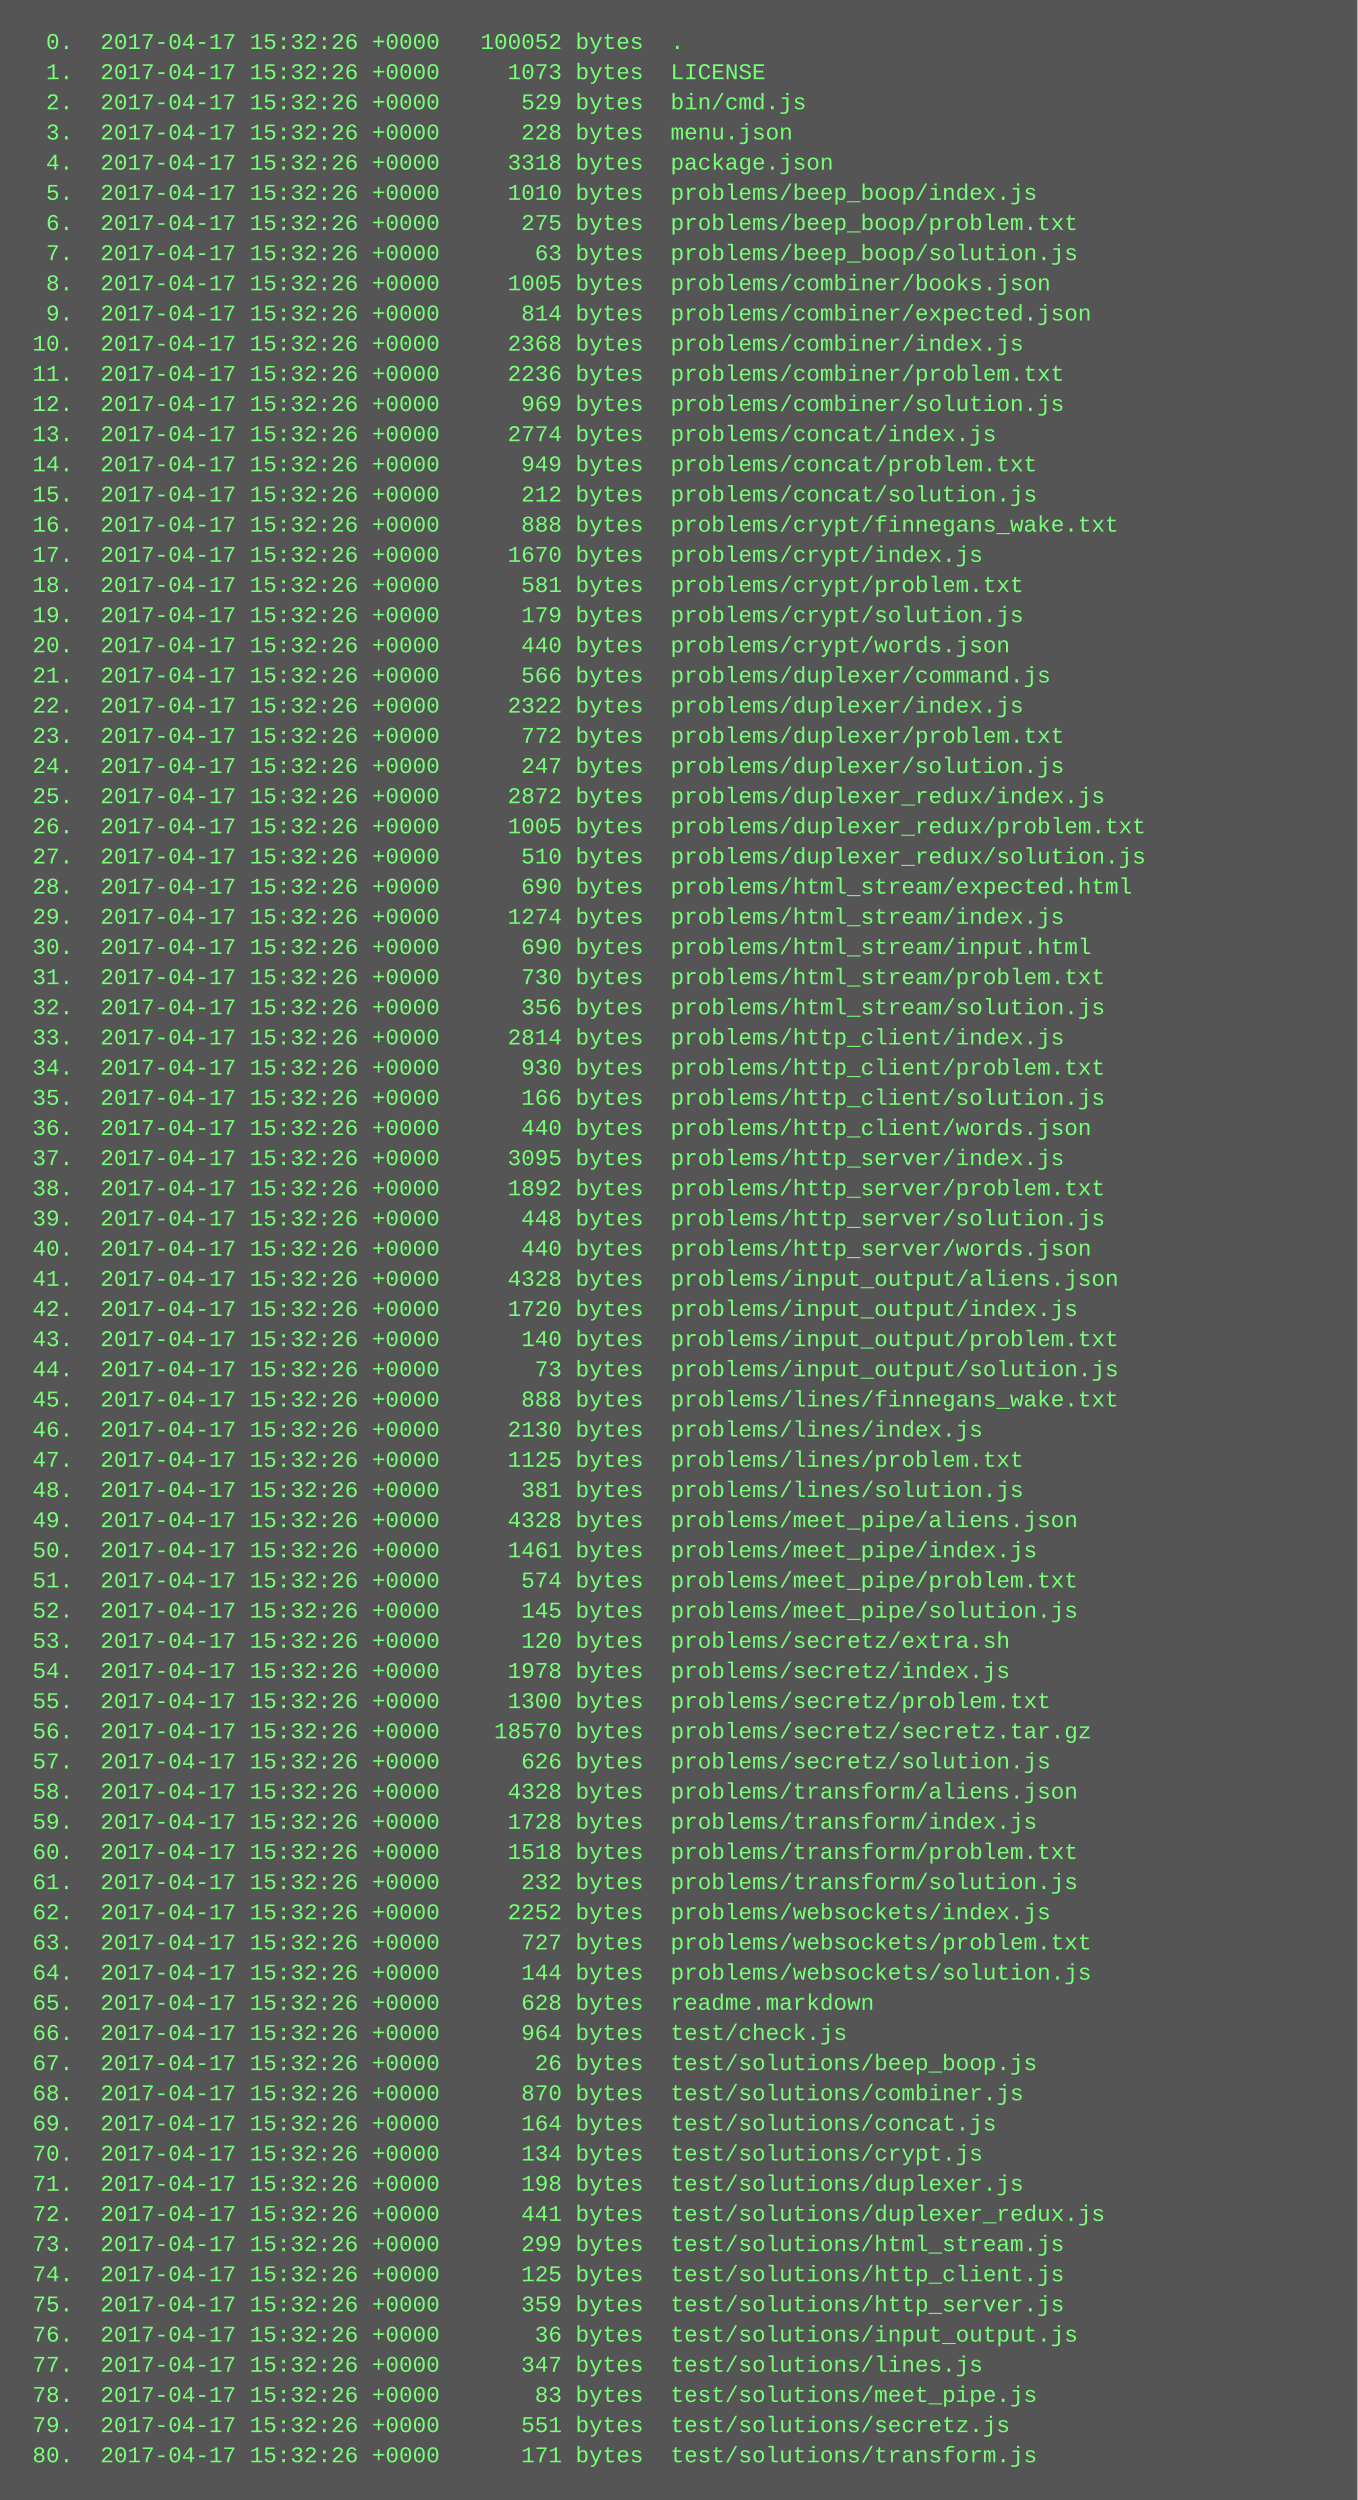
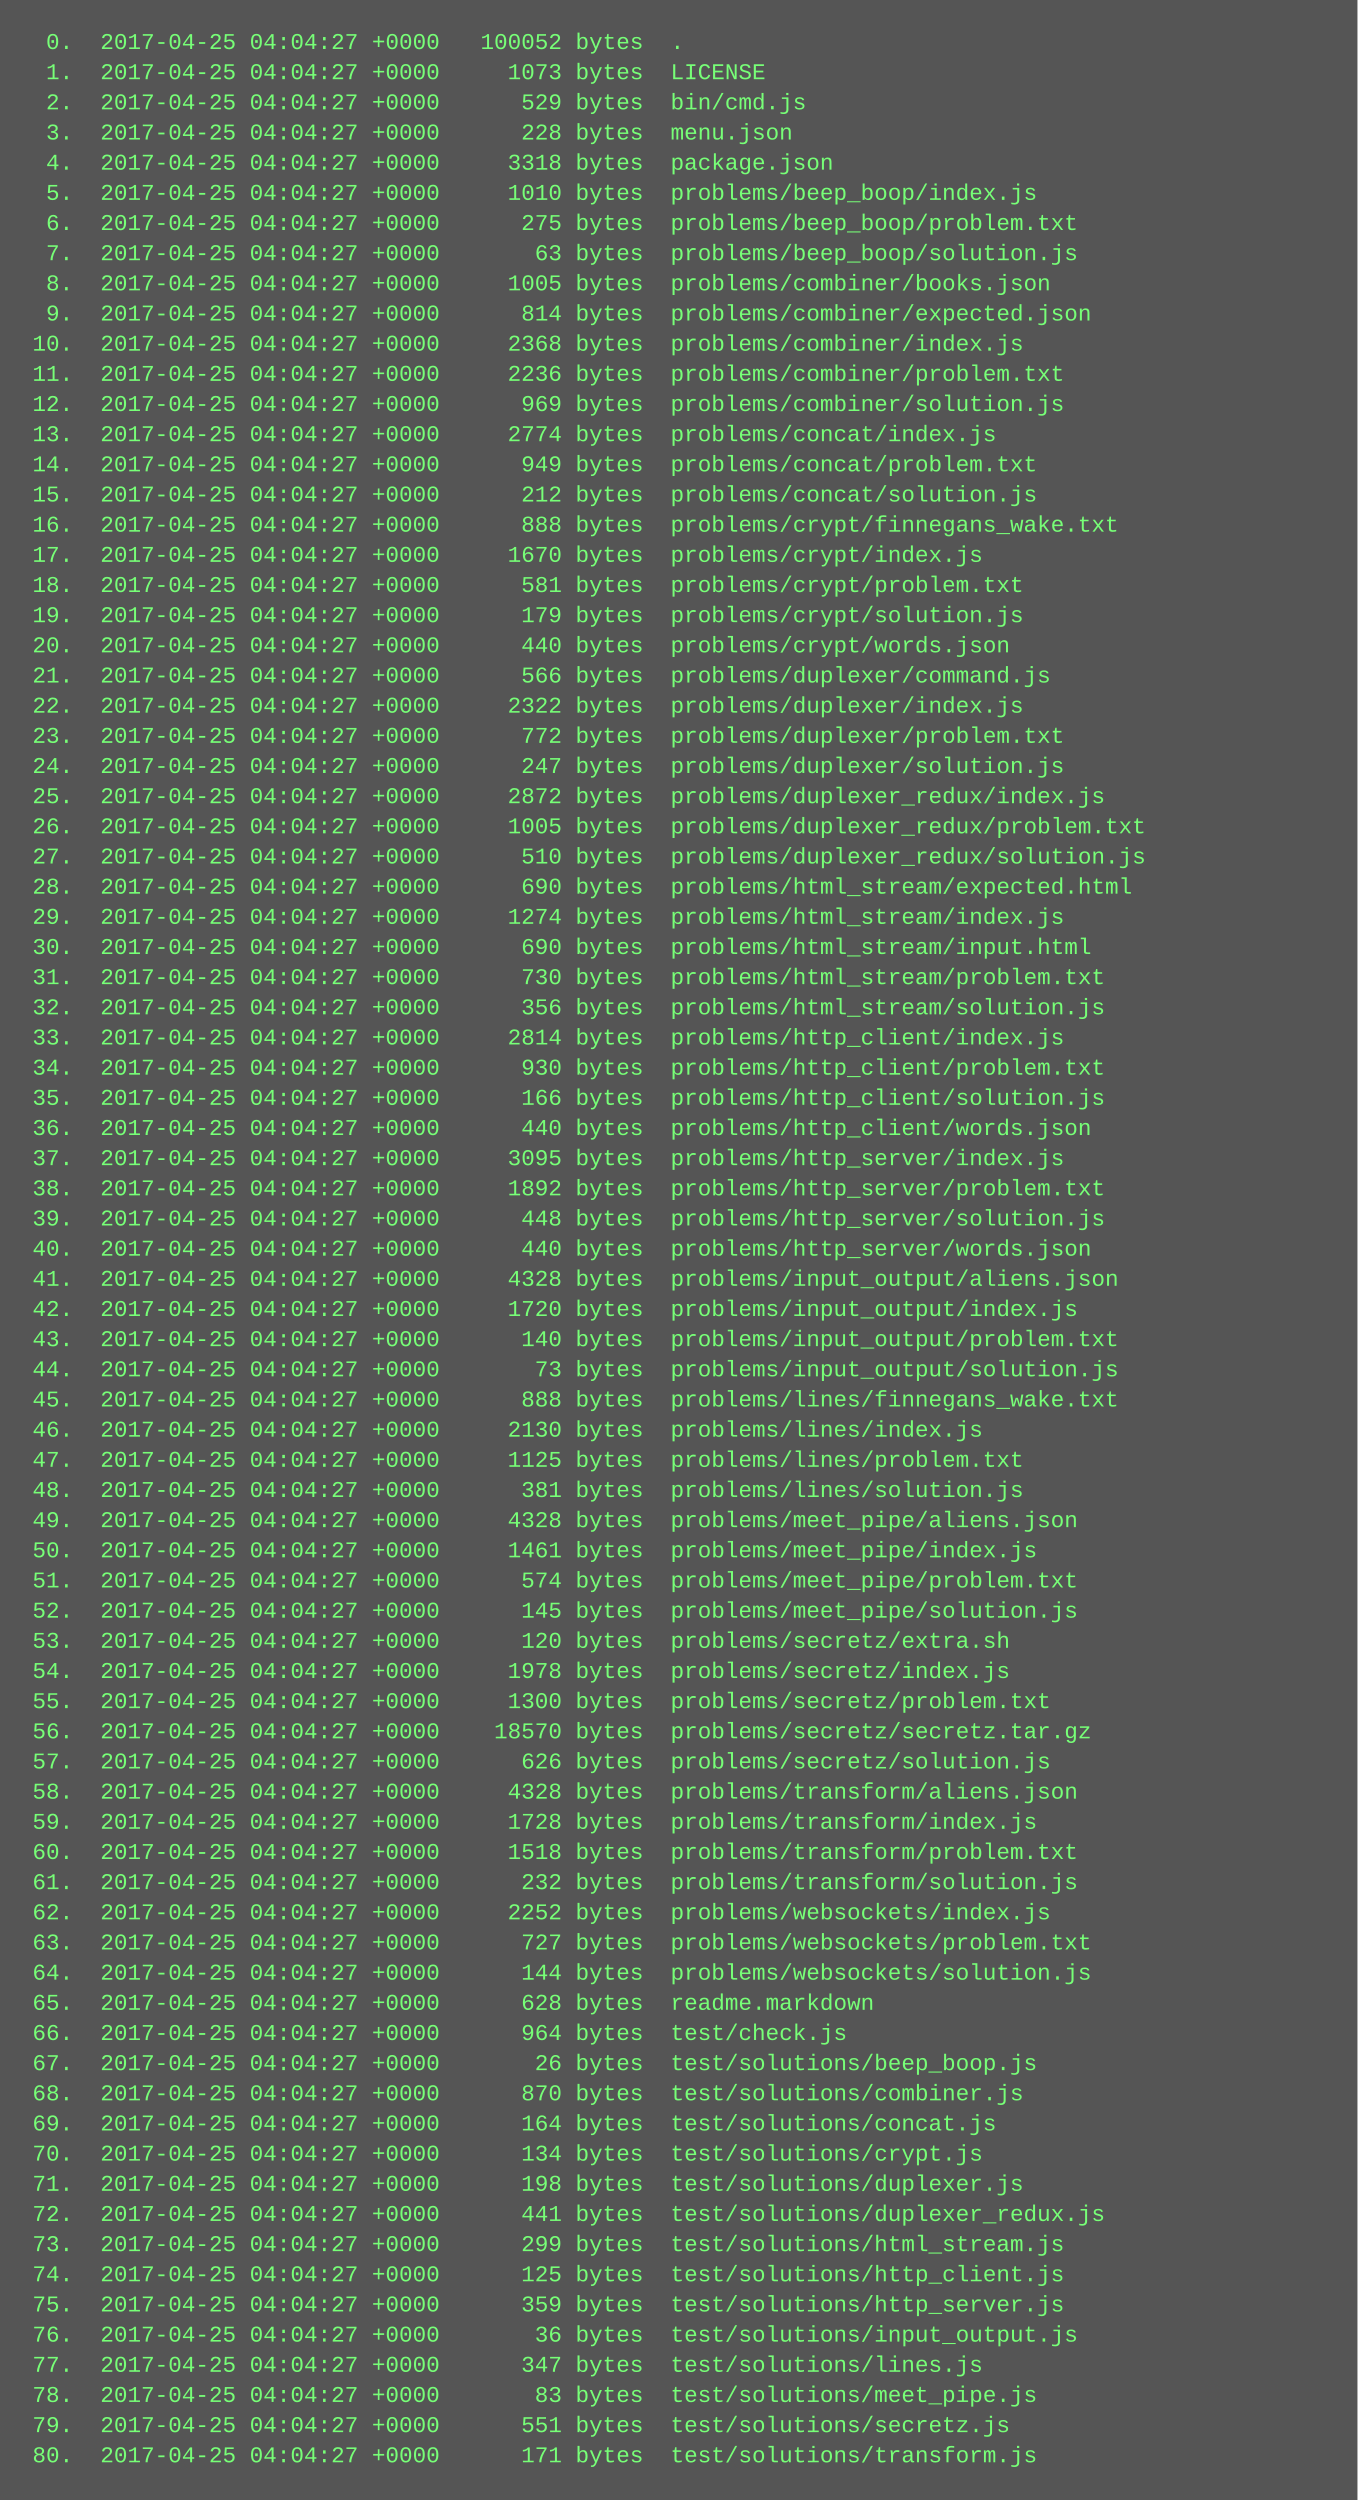
<svg xmlns="http://www.w3.org/2000/svg" height="1326" width="720">
  <rect height="1326" fill="#555" width="720" />
  <text fill="#7f7" font-family="Courier New" font-size="12" xml:space="preserve">
-     <tspan x="10" y="26">  0.  2017-04-17 15:32:26 +0000   100052 bytes  .</tspan>
-     <tspan x="10" y="42">  1.  2017-04-17 15:32:26 +0000     1073 bytes  LICENSE</tspan>
-     <tspan x="10" y="58">  2.  2017-04-17 15:32:26 +0000      529 bytes  bin/cmd.js</tspan>
-     <tspan x="10" y="74">  3.  2017-04-17 15:32:26 +0000      228 bytes  menu.json</tspan>
-     <tspan x="10" y="90">  4.  2017-04-17 15:32:26 +0000     3318 bytes  package.json</tspan>
-     <tspan x="10" y="106">  5.  2017-04-17 15:32:26 +0000     1010 bytes  problems/beep_boop/index.js</tspan>
-     <tspan x="10" y="122">  6.  2017-04-17 15:32:26 +0000      275 bytes  problems/beep_boop/problem.txt</tspan>
-     <tspan x="10" y="138">  7.  2017-04-17 15:32:26 +0000       63 bytes  problems/beep_boop/solution.js</tspan>
-     <tspan x="10" y="154">  8.  2017-04-17 15:32:26 +0000     1005 bytes  problems/combiner/books.json</tspan>
-     <tspan x="10" y="170">  9.  2017-04-17 15:32:26 +0000      814 bytes  problems/combiner/expected.json</tspan>
-     <tspan x="10" y="186"> 10.  2017-04-17 15:32:26 +0000     2368 bytes  problems/combiner/index.js</tspan>
-     <tspan x="10" y="202"> 11.  2017-04-17 15:32:26 +0000     2236 bytes  problems/combiner/problem.txt</tspan>
-     <tspan x="10" y="218"> 12.  2017-04-17 15:32:26 +0000      969 bytes  problems/combiner/solution.js</tspan>
-     <tspan x="10" y="234"> 13.  2017-04-17 15:32:26 +0000     2774 bytes  problems/concat/index.js</tspan>
-     <tspan x="10" y="250"> 14.  2017-04-17 15:32:26 +0000      949 bytes  problems/concat/problem.txt</tspan>
-     <tspan x="10" y="266"> 15.  2017-04-17 15:32:26 +0000      212 bytes  problems/concat/solution.js</tspan>
-     <tspan x="10" y="282"> 16.  2017-04-17 15:32:26 +0000      888 bytes  problems/crypt/finnegans_wake.txt</tspan>
-     <tspan x="10" y="298"> 17.  2017-04-17 15:32:26 +0000     1670 bytes  problems/crypt/index.js</tspan>
-     <tspan x="10" y="314"> 18.  2017-04-17 15:32:26 +0000      581 bytes  problems/crypt/problem.txt</tspan>
-     <tspan x="10" y="330"> 19.  2017-04-17 15:32:26 +0000      179 bytes  problems/crypt/solution.js</tspan>
-     <tspan x="10" y="346"> 20.  2017-04-17 15:32:26 +0000      440 bytes  problems/crypt/words.json</tspan>
-     <tspan x="10" y="362"> 21.  2017-04-17 15:32:26 +0000      566 bytes  problems/duplexer/command.js</tspan>
-     <tspan x="10" y="378"> 22.  2017-04-17 15:32:26 +0000     2322 bytes  problems/duplexer/index.js</tspan>
-     <tspan x="10" y="394"> 23.  2017-04-17 15:32:26 +0000      772 bytes  problems/duplexer/problem.txt</tspan>
-     <tspan x="10" y="410"> 24.  2017-04-17 15:32:26 +0000      247 bytes  problems/duplexer/solution.js</tspan>
-     <tspan x="10" y="426"> 25.  2017-04-17 15:32:26 +0000     2872 bytes  problems/duplexer_redux/index.js</tspan>
-     <tspan x="10" y="442"> 26.  2017-04-17 15:32:26 +0000     1005 bytes  problems/duplexer_redux/problem.txt</tspan>
-     <tspan x="10" y="458"> 27.  2017-04-17 15:32:26 +0000      510 bytes  problems/duplexer_redux/solution.js</tspan>
-     <tspan x="10" y="474"> 28.  2017-04-17 15:32:26 +0000      690 bytes  problems/html_stream/expected.html</tspan>
-     <tspan x="10" y="490"> 29.  2017-04-17 15:32:26 +0000     1274 bytes  problems/html_stream/index.js</tspan>
-     <tspan x="10" y="506"> 30.  2017-04-17 15:32:26 +0000      690 bytes  problems/html_stream/input.html</tspan>
-     <tspan x="10" y="522"> 31.  2017-04-17 15:32:26 +0000      730 bytes  problems/html_stream/problem.txt</tspan>
-     <tspan x="10" y="538"> 32.  2017-04-17 15:32:26 +0000      356 bytes  problems/html_stream/solution.js</tspan>
-     <tspan x="10" y="554"> 33.  2017-04-17 15:32:26 +0000     2814 bytes  problems/http_client/index.js</tspan>
-     <tspan x="10" y="570"> 34.  2017-04-17 15:32:26 +0000      930 bytes  problems/http_client/problem.txt</tspan>
-     <tspan x="10" y="586"> 35.  2017-04-17 15:32:26 +0000      166 bytes  problems/http_client/solution.js</tspan>
-     <tspan x="10" y="602"> 36.  2017-04-17 15:32:26 +0000      440 bytes  problems/http_client/words.json</tspan>
-     <tspan x="10" y="618"> 37.  2017-04-17 15:32:26 +0000     3095 bytes  problems/http_server/index.js</tspan>
-     <tspan x="10" y="634"> 38.  2017-04-17 15:32:26 +0000     1892 bytes  problems/http_server/problem.txt</tspan>
-     <tspan x="10" y="650"> 39.  2017-04-17 15:32:26 +0000      448 bytes  problems/http_server/solution.js</tspan>
-     <tspan x="10" y="666"> 40.  2017-04-17 15:32:26 +0000      440 bytes  problems/http_server/words.json</tspan>
-     <tspan x="10" y="682"> 41.  2017-04-17 15:32:26 +0000     4328 bytes  problems/input_output/aliens.json</tspan>
-     <tspan x="10" y="698"> 42.  2017-04-17 15:32:26 +0000     1720 bytes  problems/input_output/index.js</tspan>
-     <tspan x="10" y="714"> 43.  2017-04-17 15:32:26 +0000      140 bytes  problems/input_output/problem.txt</tspan>
-     <tspan x="10" y="730"> 44.  2017-04-17 15:32:26 +0000       73 bytes  problems/input_output/solution.js</tspan>
-     <tspan x="10" y="746"> 45.  2017-04-17 15:32:26 +0000      888 bytes  problems/lines/finnegans_wake.txt</tspan>
-     <tspan x="10" y="762"> 46.  2017-04-17 15:32:26 +0000     2130 bytes  problems/lines/index.js</tspan>
-     <tspan x="10" y="778"> 47.  2017-04-17 15:32:26 +0000     1125 bytes  problems/lines/problem.txt</tspan>
-     <tspan x="10" y="794"> 48.  2017-04-17 15:32:26 +0000      381 bytes  problems/lines/solution.js</tspan>
-     <tspan x="10" y="810"> 49.  2017-04-17 15:32:26 +0000     4328 bytes  problems/meet_pipe/aliens.json</tspan>
-     <tspan x="10" y="826"> 50.  2017-04-17 15:32:26 +0000     1461 bytes  problems/meet_pipe/index.js</tspan>
-     <tspan x="10" y="842"> 51.  2017-04-17 15:32:26 +0000      574 bytes  problems/meet_pipe/problem.txt</tspan>
-     <tspan x="10" y="858"> 52.  2017-04-17 15:32:26 +0000      145 bytes  problems/meet_pipe/solution.js</tspan>
-     <tspan x="10" y="874"> 53.  2017-04-17 15:32:26 +0000      120 bytes  problems/secretz/extra.sh</tspan>
-     <tspan x="10" y="890"> 54.  2017-04-17 15:32:26 +0000     1978 bytes  problems/secretz/index.js</tspan>
-     <tspan x="10" y="906"> 55.  2017-04-17 15:32:26 +0000     1300 bytes  problems/secretz/problem.txt</tspan>
-     <tspan x="10" y="922"> 56.  2017-04-17 15:32:26 +0000    18570 bytes  problems/secretz/secretz.tar.gz</tspan>
-     <tspan x="10" y="938"> 57.  2017-04-17 15:32:26 +0000      626 bytes  problems/secretz/solution.js</tspan>
-     <tspan x="10" y="954"> 58.  2017-04-17 15:32:26 +0000     4328 bytes  problems/transform/aliens.json</tspan>
-     <tspan x="10" y="970"> 59.  2017-04-17 15:32:26 +0000     1728 bytes  problems/transform/index.js</tspan>
-     <tspan x="10" y="986"> 60.  2017-04-17 15:32:26 +0000     1518 bytes  problems/transform/problem.txt</tspan>
-     <tspan x="10" y="1002"> 61.  2017-04-17 15:32:26 +0000      232 bytes  problems/transform/solution.js</tspan>
-     <tspan x="10" y="1018"> 62.  2017-04-17 15:32:26 +0000     2252 bytes  problems/websockets/index.js</tspan>
-     <tspan x="10" y="1034"> 63.  2017-04-17 15:32:26 +0000      727 bytes  problems/websockets/problem.txt</tspan>
-     <tspan x="10" y="1050"> 64.  2017-04-17 15:32:26 +0000      144 bytes  problems/websockets/solution.js</tspan>
-     <tspan x="10" y="1066"> 65.  2017-04-17 15:32:26 +0000      628 bytes  readme.markdown</tspan>
-     <tspan x="10" y="1082"> 66.  2017-04-17 15:32:26 +0000      964 bytes  test/check.js</tspan>
-     <tspan x="10" y="1098"> 67.  2017-04-17 15:32:26 +0000       26 bytes  test/solutions/beep_boop.js</tspan>
-     <tspan x="10" y="1114"> 68.  2017-04-17 15:32:26 +0000      870 bytes  test/solutions/combiner.js</tspan>
-     <tspan x="10" y="1130"> 69.  2017-04-17 15:32:26 +0000      164 bytes  test/solutions/concat.js</tspan>
-     <tspan x="10" y="1146"> 70.  2017-04-17 15:32:26 +0000      134 bytes  test/solutions/crypt.js</tspan>
-     <tspan x="10" y="1162"> 71.  2017-04-17 15:32:26 +0000      198 bytes  test/solutions/duplexer.js</tspan>
-     <tspan x="10" y="1178"> 72.  2017-04-17 15:32:26 +0000      441 bytes  test/solutions/duplexer_redux.js</tspan>
-     <tspan x="10" y="1194"> 73.  2017-04-17 15:32:26 +0000      299 bytes  test/solutions/html_stream.js</tspan>
-     <tspan x="10" y="1210"> 74.  2017-04-17 15:32:26 +0000      125 bytes  test/solutions/http_client.js</tspan>
-     <tspan x="10" y="1226"> 75.  2017-04-17 15:32:26 +0000      359 bytes  test/solutions/http_server.js</tspan>
-     <tspan x="10" y="1242"> 76.  2017-04-17 15:32:26 +0000       36 bytes  test/solutions/input_output.js</tspan>
-     <tspan x="10" y="1258"> 77.  2017-04-17 15:32:26 +0000      347 bytes  test/solutions/lines.js</tspan>
-     <tspan x="10" y="1274"> 78.  2017-04-17 15:32:26 +0000       83 bytes  test/solutions/meet_pipe.js</tspan>
-     <tspan x="10" y="1290"> 79.  2017-04-17 15:32:26 +0000      551 bytes  test/solutions/secretz.js</tspan>
-     <tspan x="10" y="1306"> 80.  2017-04-17 15:32:26 +0000      171 bytes  test/solutions/transform.js</tspan>
+     <tspan x="10" y="26">  0.  2017-04-25 04:04:27 +0000   100052 bytes  .</tspan>
+     <tspan x="10" y="42">  1.  2017-04-25 04:04:27 +0000     1073 bytes  LICENSE</tspan>
+     <tspan x="10" y="58">  2.  2017-04-25 04:04:27 +0000      529 bytes  bin/cmd.js</tspan>
+     <tspan x="10" y="74">  3.  2017-04-25 04:04:27 +0000      228 bytes  menu.json</tspan>
+     <tspan x="10" y="90">  4.  2017-04-25 04:04:27 +0000     3318 bytes  package.json</tspan>
+     <tspan x="10" y="106">  5.  2017-04-25 04:04:27 +0000     1010 bytes  problems/beep_boop/index.js</tspan>
+     <tspan x="10" y="122">  6.  2017-04-25 04:04:27 +0000      275 bytes  problems/beep_boop/problem.txt</tspan>
+     <tspan x="10" y="138">  7.  2017-04-25 04:04:27 +0000       63 bytes  problems/beep_boop/solution.js</tspan>
+     <tspan x="10" y="154">  8.  2017-04-25 04:04:27 +0000     1005 bytes  problems/combiner/books.json</tspan>
+     <tspan x="10" y="170">  9.  2017-04-25 04:04:27 +0000      814 bytes  problems/combiner/expected.json</tspan>
+     <tspan x="10" y="186"> 10.  2017-04-25 04:04:27 +0000     2368 bytes  problems/combiner/index.js</tspan>
+     <tspan x="10" y="202"> 11.  2017-04-25 04:04:27 +0000     2236 bytes  problems/combiner/problem.txt</tspan>
+     <tspan x="10" y="218"> 12.  2017-04-25 04:04:27 +0000      969 bytes  problems/combiner/solution.js</tspan>
+     <tspan x="10" y="234"> 13.  2017-04-25 04:04:27 +0000     2774 bytes  problems/concat/index.js</tspan>
+     <tspan x="10" y="250"> 14.  2017-04-25 04:04:27 +0000      949 bytes  problems/concat/problem.txt</tspan>
+     <tspan x="10" y="266"> 15.  2017-04-25 04:04:27 +0000      212 bytes  problems/concat/solution.js</tspan>
+     <tspan x="10" y="282"> 16.  2017-04-25 04:04:27 +0000      888 bytes  problems/crypt/finnegans_wake.txt</tspan>
+     <tspan x="10" y="298"> 17.  2017-04-25 04:04:27 +0000     1670 bytes  problems/crypt/index.js</tspan>
+     <tspan x="10" y="314"> 18.  2017-04-25 04:04:27 +0000      581 bytes  problems/crypt/problem.txt</tspan>
+     <tspan x="10" y="330"> 19.  2017-04-25 04:04:27 +0000      179 bytes  problems/crypt/solution.js</tspan>
+     <tspan x="10" y="346"> 20.  2017-04-25 04:04:27 +0000      440 bytes  problems/crypt/words.json</tspan>
+     <tspan x="10" y="362"> 21.  2017-04-25 04:04:27 +0000      566 bytes  problems/duplexer/command.js</tspan>
+     <tspan x="10" y="378"> 22.  2017-04-25 04:04:27 +0000     2322 bytes  problems/duplexer/index.js</tspan>
+     <tspan x="10" y="394"> 23.  2017-04-25 04:04:27 +0000      772 bytes  problems/duplexer/problem.txt</tspan>
+     <tspan x="10" y="410"> 24.  2017-04-25 04:04:27 +0000      247 bytes  problems/duplexer/solution.js</tspan>
+     <tspan x="10" y="426"> 25.  2017-04-25 04:04:27 +0000     2872 bytes  problems/duplexer_redux/index.js</tspan>
+     <tspan x="10" y="442"> 26.  2017-04-25 04:04:27 +0000     1005 bytes  problems/duplexer_redux/problem.txt</tspan>
+     <tspan x="10" y="458"> 27.  2017-04-25 04:04:27 +0000      510 bytes  problems/duplexer_redux/solution.js</tspan>
+     <tspan x="10" y="474"> 28.  2017-04-25 04:04:27 +0000      690 bytes  problems/html_stream/expected.html</tspan>
+     <tspan x="10" y="490"> 29.  2017-04-25 04:04:27 +0000     1274 bytes  problems/html_stream/index.js</tspan>
+     <tspan x="10" y="506"> 30.  2017-04-25 04:04:27 +0000      690 bytes  problems/html_stream/input.html</tspan>
+     <tspan x="10" y="522"> 31.  2017-04-25 04:04:27 +0000      730 bytes  problems/html_stream/problem.txt</tspan>
+     <tspan x="10" y="538"> 32.  2017-04-25 04:04:27 +0000      356 bytes  problems/html_stream/solution.js</tspan>
+     <tspan x="10" y="554"> 33.  2017-04-25 04:04:27 +0000     2814 bytes  problems/http_client/index.js</tspan>
+     <tspan x="10" y="570"> 34.  2017-04-25 04:04:27 +0000      930 bytes  problems/http_client/problem.txt</tspan>
+     <tspan x="10" y="586"> 35.  2017-04-25 04:04:27 +0000      166 bytes  problems/http_client/solution.js</tspan>
+     <tspan x="10" y="602"> 36.  2017-04-25 04:04:27 +0000      440 bytes  problems/http_client/words.json</tspan>
+     <tspan x="10" y="618"> 37.  2017-04-25 04:04:27 +0000     3095 bytes  problems/http_server/index.js</tspan>
+     <tspan x="10" y="634"> 38.  2017-04-25 04:04:27 +0000     1892 bytes  problems/http_server/problem.txt</tspan>
+     <tspan x="10" y="650"> 39.  2017-04-25 04:04:27 +0000      448 bytes  problems/http_server/solution.js</tspan>
+     <tspan x="10" y="666"> 40.  2017-04-25 04:04:27 +0000      440 bytes  problems/http_server/words.json</tspan>
+     <tspan x="10" y="682"> 41.  2017-04-25 04:04:27 +0000     4328 bytes  problems/input_output/aliens.json</tspan>
+     <tspan x="10" y="698"> 42.  2017-04-25 04:04:27 +0000     1720 bytes  problems/input_output/index.js</tspan>
+     <tspan x="10" y="714"> 43.  2017-04-25 04:04:27 +0000      140 bytes  problems/input_output/problem.txt</tspan>
+     <tspan x="10" y="730"> 44.  2017-04-25 04:04:27 +0000       73 bytes  problems/input_output/solution.js</tspan>
+     <tspan x="10" y="746"> 45.  2017-04-25 04:04:27 +0000      888 bytes  problems/lines/finnegans_wake.txt</tspan>
+     <tspan x="10" y="762"> 46.  2017-04-25 04:04:27 +0000     2130 bytes  problems/lines/index.js</tspan>
+     <tspan x="10" y="778"> 47.  2017-04-25 04:04:27 +0000     1125 bytes  problems/lines/problem.txt</tspan>
+     <tspan x="10" y="794"> 48.  2017-04-25 04:04:27 +0000      381 bytes  problems/lines/solution.js</tspan>
+     <tspan x="10" y="810"> 49.  2017-04-25 04:04:27 +0000     4328 bytes  problems/meet_pipe/aliens.json</tspan>
+     <tspan x="10" y="826"> 50.  2017-04-25 04:04:27 +0000     1461 bytes  problems/meet_pipe/index.js</tspan>
+     <tspan x="10" y="842"> 51.  2017-04-25 04:04:27 +0000      574 bytes  problems/meet_pipe/problem.txt</tspan>
+     <tspan x="10" y="858"> 52.  2017-04-25 04:04:27 +0000      145 bytes  problems/meet_pipe/solution.js</tspan>
+     <tspan x="10" y="874"> 53.  2017-04-25 04:04:27 +0000      120 bytes  problems/secretz/extra.sh</tspan>
+     <tspan x="10" y="890"> 54.  2017-04-25 04:04:27 +0000     1978 bytes  problems/secretz/index.js</tspan>
+     <tspan x="10" y="906"> 55.  2017-04-25 04:04:27 +0000     1300 bytes  problems/secretz/problem.txt</tspan>
+     <tspan x="10" y="922"> 56.  2017-04-25 04:04:27 +0000    18570 bytes  problems/secretz/secretz.tar.gz</tspan>
+     <tspan x="10" y="938"> 57.  2017-04-25 04:04:27 +0000      626 bytes  problems/secretz/solution.js</tspan>
+     <tspan x="10" y="954"> 58.  2017-04-25 04:04:27 +0000     4328 bytes  problems/transform/aliens.json</tspan>
+     <tspan x="10" y="970"> 59.  2017-04-25 04:04:27 +0000     1728 bytes  problems/transform/index.js</tspan>
+     <tspan x="10" y="986"> 60.  2017-04-25 04:04:27 +0000     1518 bytes  problems/transform/problem.txt</tspan>
+     <tspan x="10" y="1002"> 61.  2017-04-25 04:04:27 +0000      232 bytes  problems/transform/solution.js</tspan>
+     <tspan x="10" y="1018"> 62.  2017-04-25 04:04:27 +0000     2252 bytes  problems/websockets/index.js</tspan>
+     <tspan x="10" y="1034"> 63.  2017-04-25 04:04:27 +0000      727 bytes  problems/websockets/problem.txt</tspan>
+     <tspan x="10" y="1050"> 64.  2017-04-25 04:04:27 +0000      144 bytes  problems/websockets/solution.js</tspan>
+     <tspan x="10" y="1066"> 65.  2017-04-25 04:04:27 +0000      628 bytes  readme.markdown</tspan>
+     <tspan x="10" y="1082"> 66.  2017-04-25 04:04:27 +0000      964 bytes  test/check.js</tspan>
+     <tspan x="10" y="1098"> 67.  2017-04-25 04:04:27 +0000       26 bytes  test/solutions/beep_boop.js</tspan>
+     <tspan x="10" y="1114"> 68.  2017-04-25 04:04:27 +0000      870 bytes  test/solutions/combiner.js</tspan>
+     <tspan x="10" y="1130"> 69.  2017-04-25 04:04:27 +0000      164 bytes  test/solutions/concat.js</tspan>
+     <tspan x="10" y="1146"> 70.  2017-04-25 04:04:27 +0000      134 bytes  test/solutions/crypt.js</tspan>
+     <tspan x="10" y="1162"> 71.  2017-04-25 04:04:27 +0000      198 bytes  test/solutions/duplexer.js</tspan>
+     <tspan x="10" y="1178"> 72.  2017-04-25 04:04:27 +0000      441 bytes  test/solutions/duplexer_redux.js</tspan>
+     <tspan x="10" y="1194"> 73.  2017-04-25 04:04:27 +0000      299 bytes  test/solutions/html_stream.js</tspan>
+     <tspan x="10" y="1210"> 74.  2017-04-25 04:04:27 +0000      125 bytes  test/solutions/http_client.js</tspan>
+     <tspan x="10" y="1226"> 75.  2017-04-25 04:04:27 +0000      359 bytes  test/solutions/http_server.js</tspan>
+     <tspan x="10" y="1242"> 76.  2017-04-25 04:04:27 +0000       36 bytes  test/solutions/input_output.js</tspan>
+     <tspan x="10" y="1258"> 77.  2017-04-25 04:04:27 +0000      347 bytes  test/solutions/lines.js</tspan>
+     <tspan x="10" y="1274"> 78.  2017-04-25 04:04:27 +0000       83 bytes  test/solutions/meet_pipe.js</tspan>
+     <tspan x="10" y="1290"> 79.  2017-04-25 04:04:27 +0000      551 bytes  test/solutions/secretz.js</tspan>
+     <tspan x="10" y="1306"> 80.  2017-04-25 04:04:27 +0000      171 bytes  test/solutions/transform.js</tspan>
  </text>
</svg>
